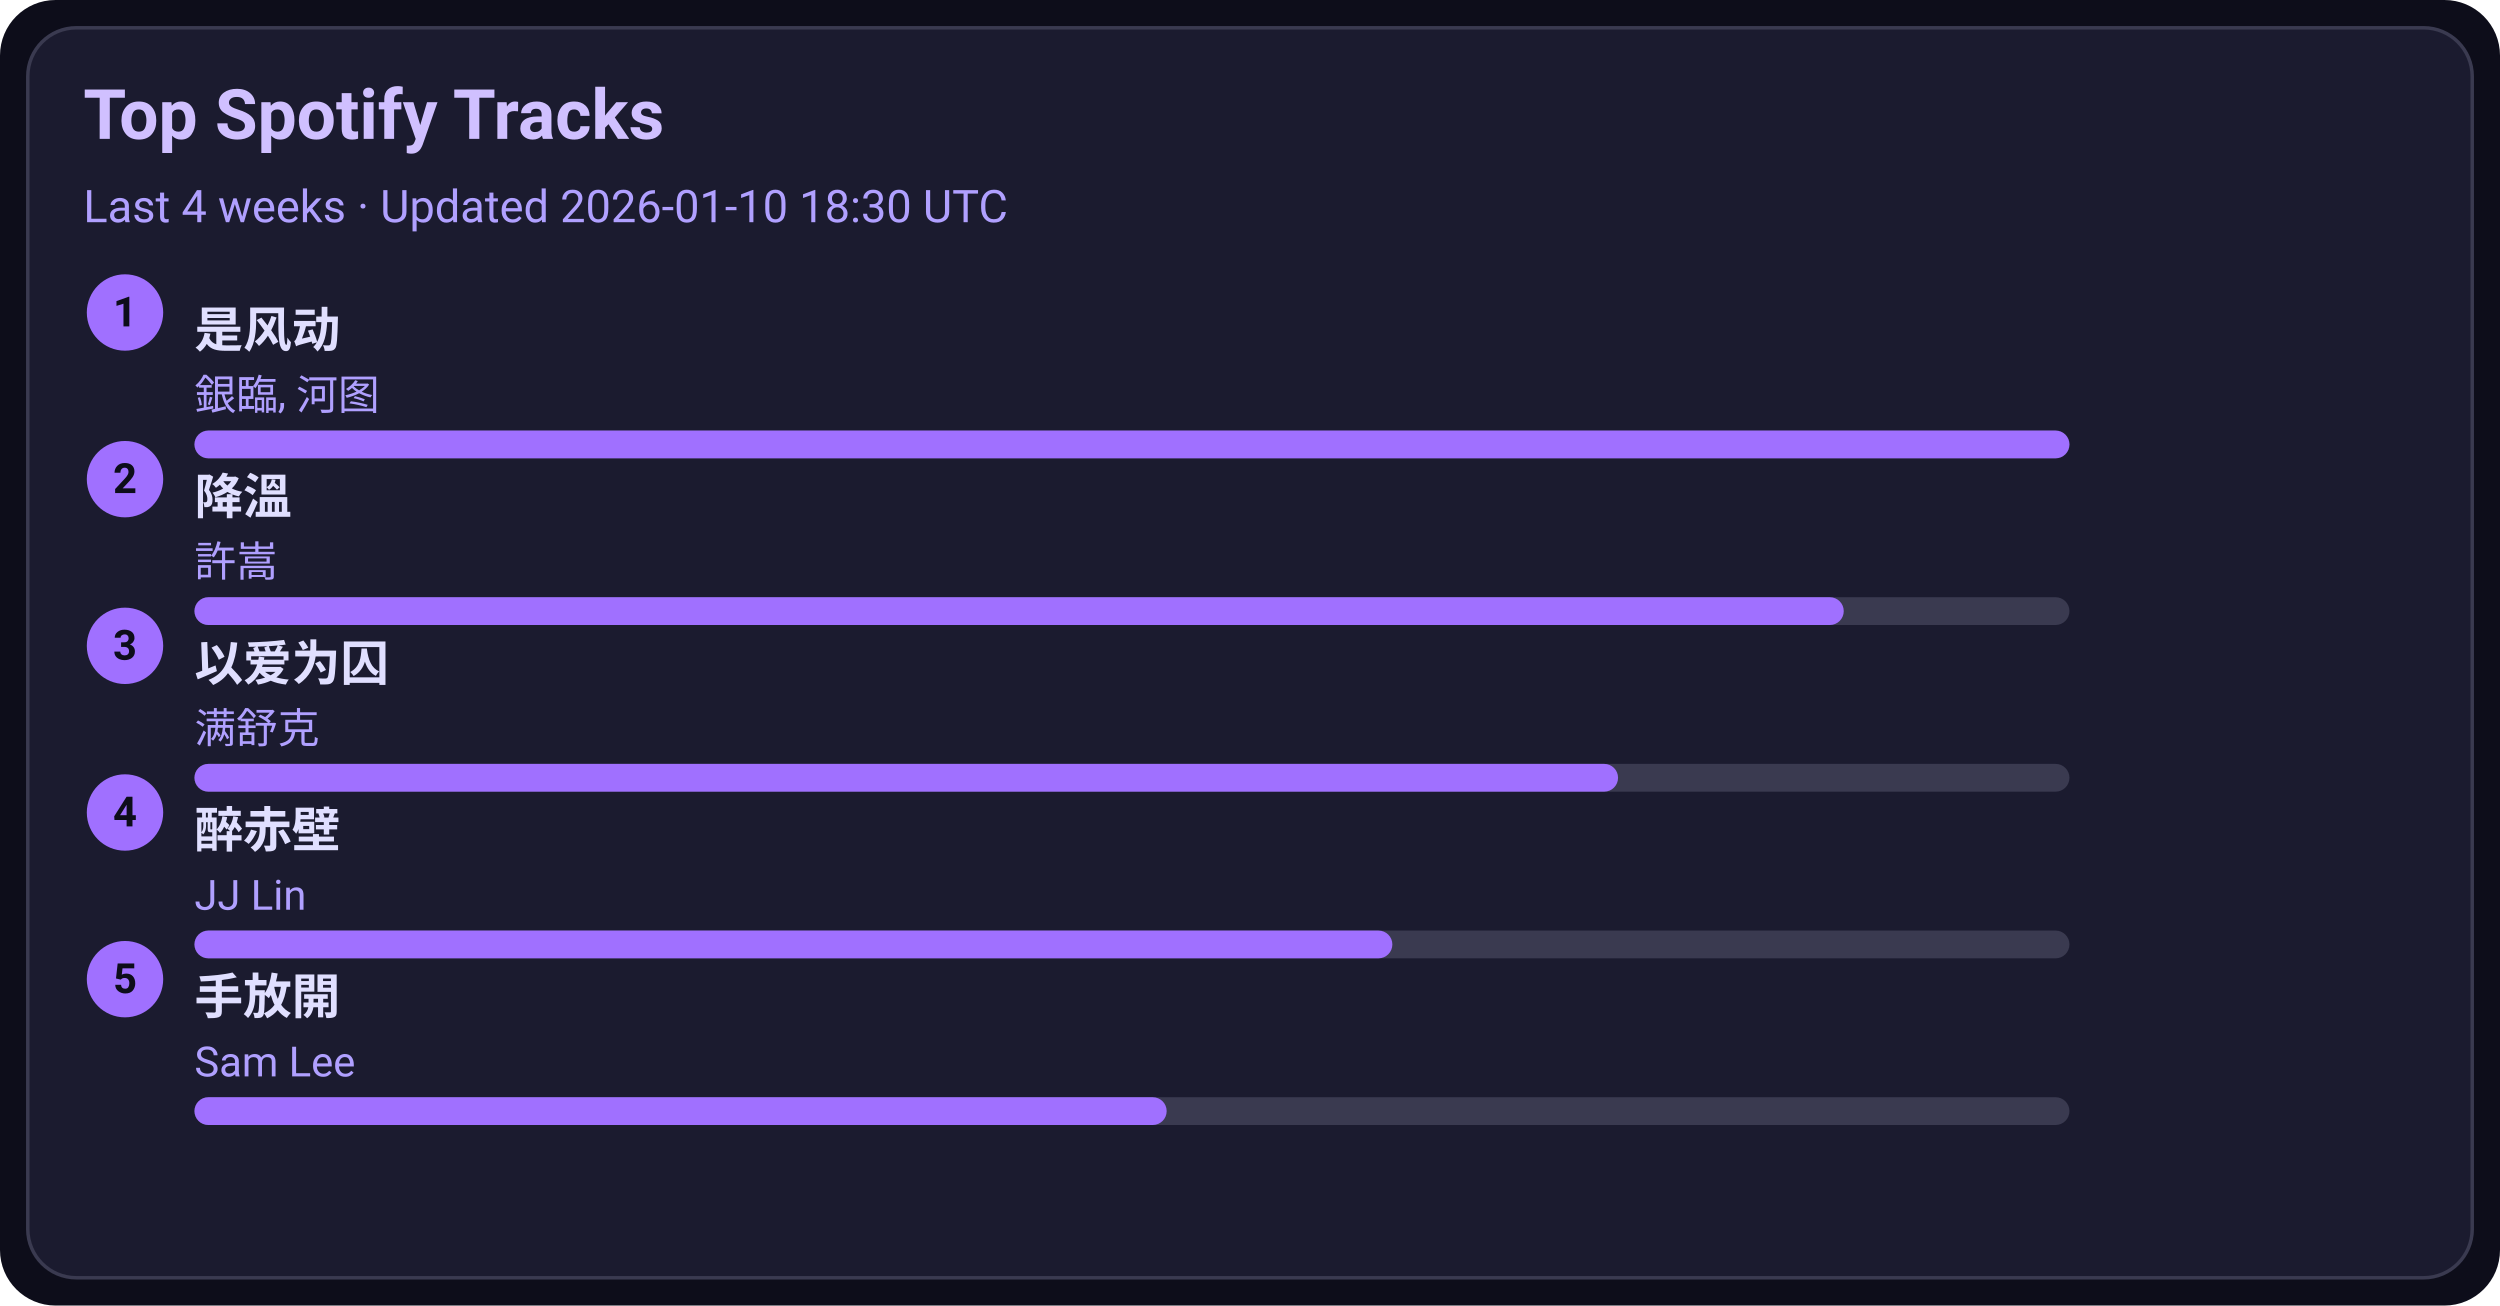
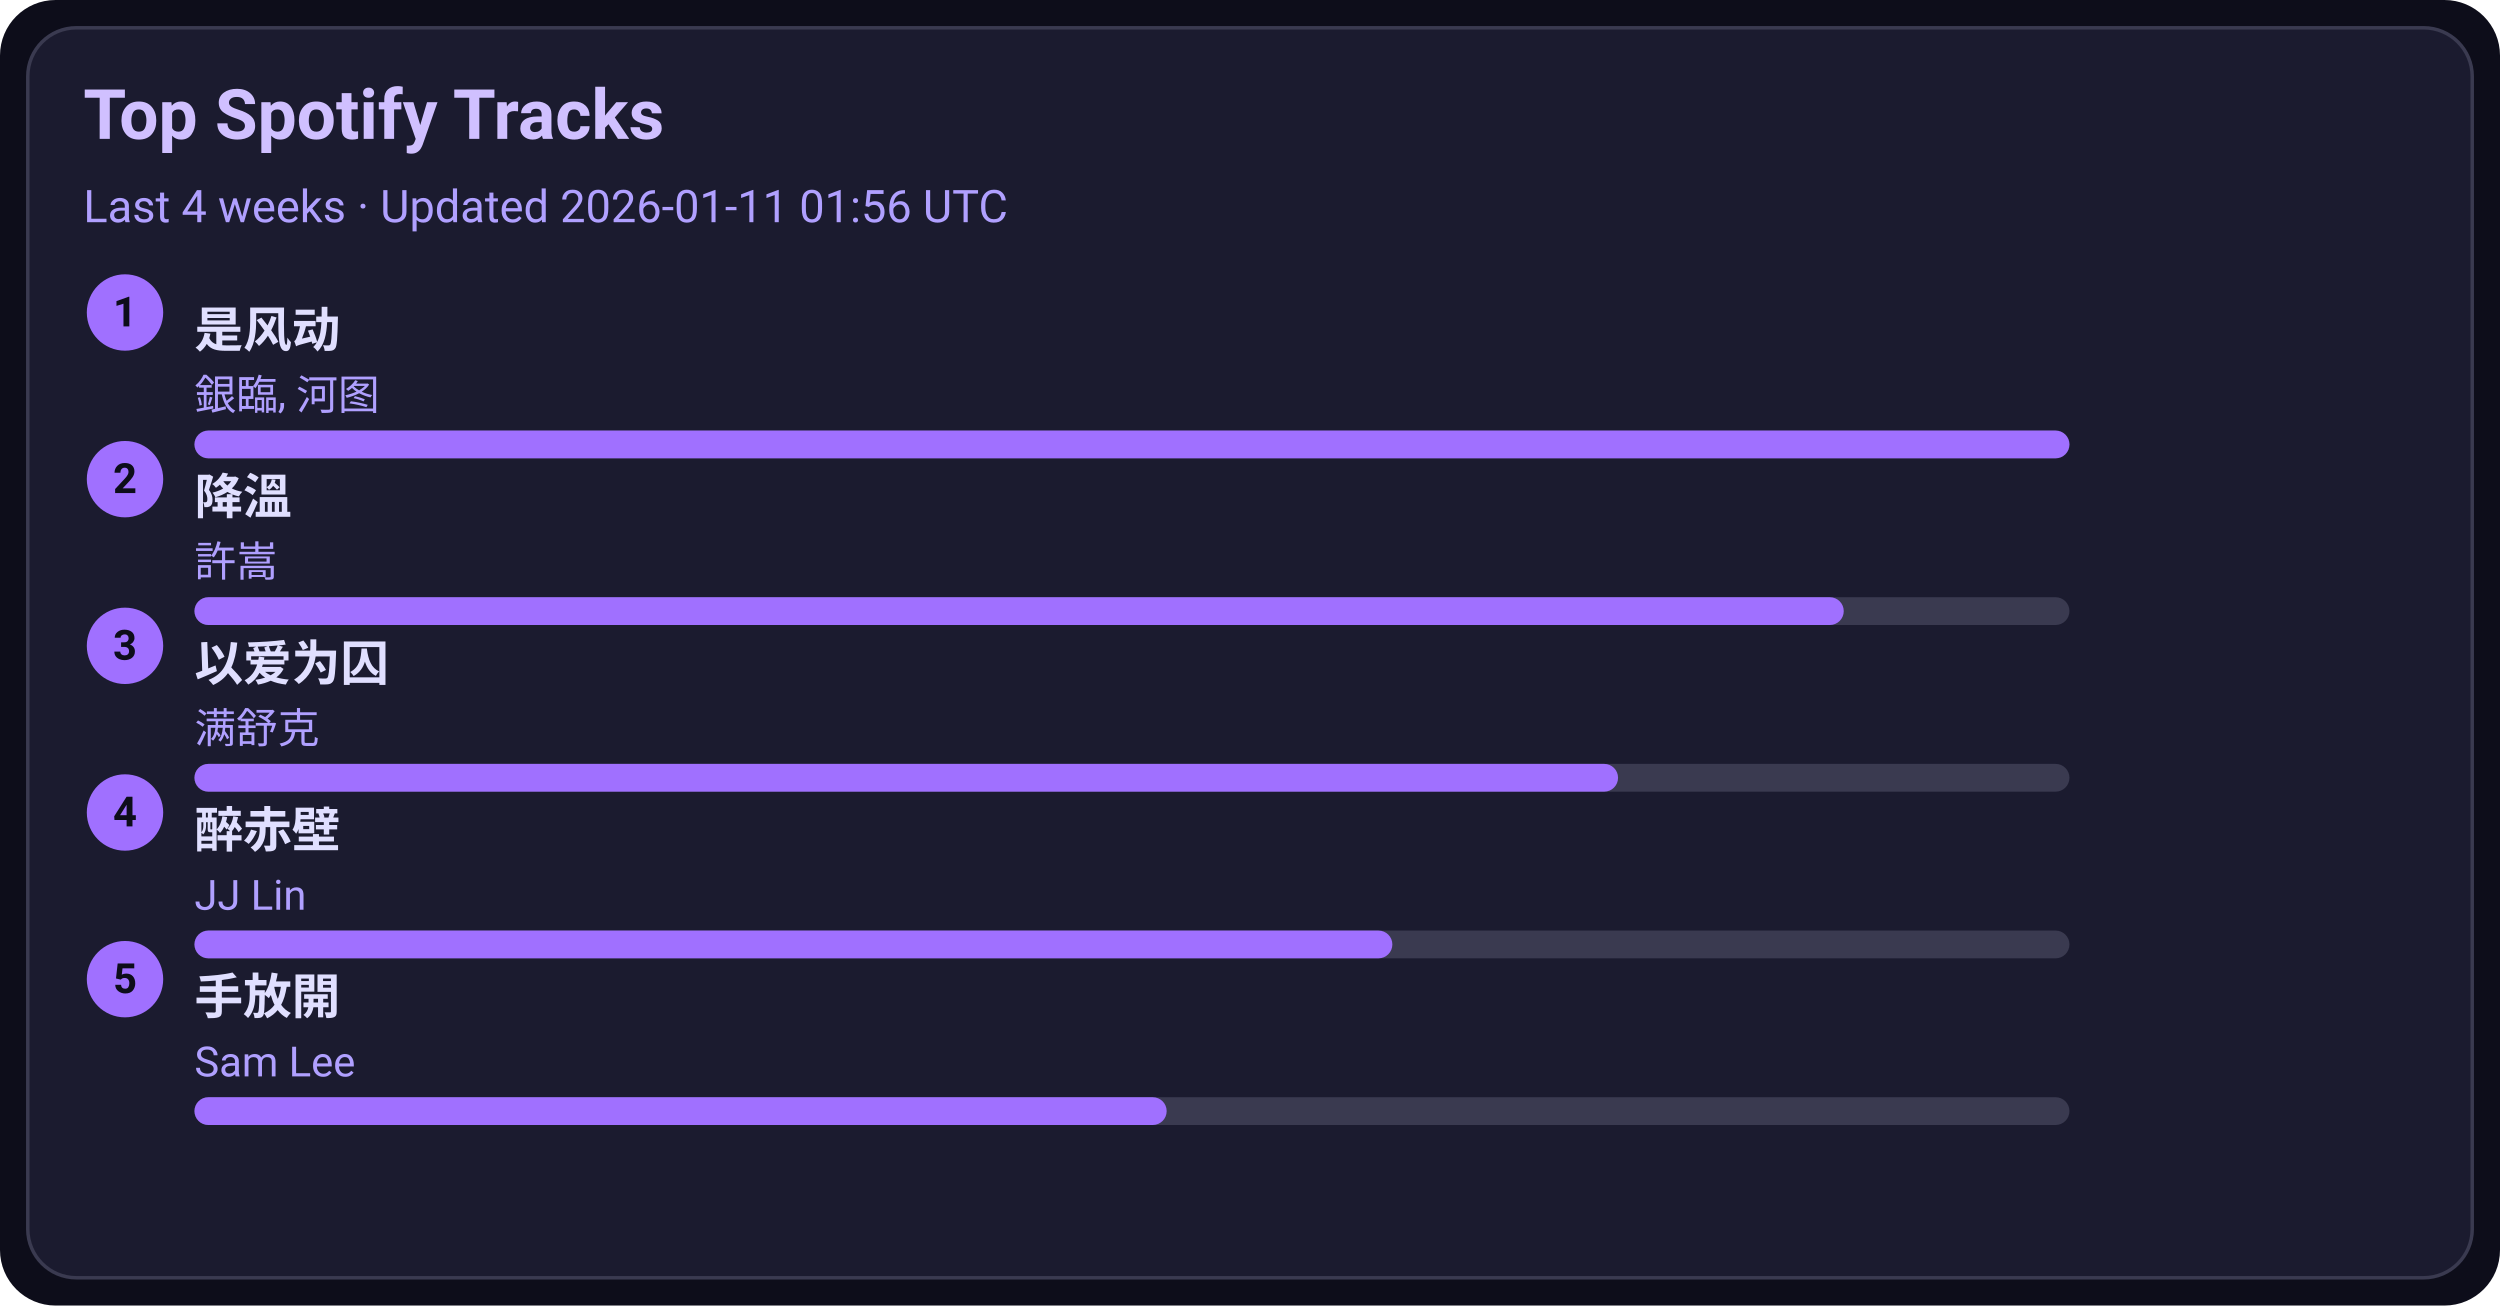
<svg xmlns="http://www.w3.org/2000/svg" width="720" height="376" viewBox="0 0 720 376">
  <style>text{font-family:-apple-system,BlinkMacSystemFont,Segoe UI,Roboto,Ubuntu,Helvetica Neue,Arial,Noto Sans,sans-serif}</style>
  <rect width="720" height="376" rx="16" fill="#0d0d1a" />
  <rect x="8" y="8" width="704" height="360" rx="14" fill="#1b1b2f" stroke="#3a3a50" />
  <text x="24" y="40" font-size="20" fill="#d0c0ff" font-weight="600">Top Spotify Tracks</text>
-   <text x="24" y="64" font-size="13" fill="#b0a0ff">Last 4 weeks · Updated 2026-01-10 18:30 UTC</text>
+   <text x="24" y="64" font-size="13" fill="#b0a0ff">Last 4 weeks · Updated 2026-01-11 01:56 UTC</text>
  <circle cx="36" cy="90" r="11" fill="#a070ff" />
  <text x="36" y="94" text-anchor="middle" font-size="12" fill="#0d0d1a" font-weight="700">1</text>
  <a href="https://open.spotify.com/track/3lePQ8c4jq7bTePsXEmslh" target="_blank" rel="noopener noreferrer">
    <text x="56" y="100" font-size="14" fill="#e0dfff" font-weight="600">是风动</text>
  </a>
  <text x="56" y="118" font-size="12" fill="#b0a0ff">銀臨, 河图</text>
  <rect x="56" y="124" width="540" height="8" rx="4" fill="#3a3a50" />
  <rect x="56" y="124" width="540" height="8" rx="4" fill="#a070ff" />
  <circle cx="36" cy="138" r="11" fill="#a070ff" />
  <text x="36" y="142" text-anchor="middle" font-size="12" fill="#0d0d1a" font-weight="700">2</text>
  <a href="https://open.spotify.com/track/2q9uhrOfyOnBa3oWR1PfYT" target="_blank" rel="noopener noreferrer">
    <text x="56" y="148" font-size="14" fill="#e0dfff" font-weight="600">降溫</text>
  </a>
  <text x="56" y="166" font-size="12" fill="#b0a0ff">許嵩</text>
  <rect x="56" y="172" width="540" height="8" rx="4" fill="#3a3a50" />
  <rect x="56" y="172" width="475" height="8" rx="4" fill="#a070ff" />
  <circle cx="36" cy="186" r="11" fill="#a070ff" />
  <text x="36" y="190" text-anchor="middle" font-size="12" fill="#0d0d1a" font-weight="700">3</text>
  <a href="https://open.spotify.com/track/0RW2LEfGQK5BaIho6sSLqf" target="_blank" rel="noopener noreferrer">
    <text x="56" y="196" font-size="14" fill="#e0dfff" font-weight="600">以爱为囚</text>
  </a>
  <text x="56" y="214" font-size="12" fill="#b0a0ff">满舒克</text>
  <rect x="56" y="220" width="540" height="8" rx="4" fill="#3a3a50" />
  <rect x="56" y="220" width="410" height="8" rx="4" fill="#a070ff" />
  <circle cx="36" cy="234" r="11" fill="#a070ff" />
  <text x="36" y="238" text-anchor="middle" font-size="12" fill="#0d0d1a" font-weight="700">4</text>
  <a href="https://open.spotify.com/track/69lAYqbyHL1A0gctdLd9WV" target="_blank" rel="noopener noreferrer">
    <text x="56" y="244" font-size="14" fill="#e0dfff" font-weight="600">醉赤壁</text>
  </a>
  <text x="56" y="262" font-size="12" fill="#b0a0ff">JJ Lin</text>
  <rect x="56" y="268" width="540" height="8" rx="4" fill="#3a3a50" />
  <rect x="56" y="268" width="345" height="8" rx="4" fill="#a070ff" />
  <circle cx="36" cy="282" r="11" fill="#a070ff" />
  <text x="36" y="286" text-anchor="middle" font-size="12" fill="#0d0d1a" font-weight="700">5</text>
  <a href="https://open.spotify.com/track/2Dd9EXYXI2NNrLG61OtWQv" target="_blank" rel="noopener noreferrer">
    <text x="56" y="292" font-size="14" fill="#e0dfff" font-weight="600">手放開</text>
  </a>
  <text x="56" y="310" font-size="12" fill="#b0a0ff">Sam Lee</text>
  <rect x="56" y="316" width="540" height="8" rx="4" fill="#3a3a50" />
  <rect x="56" y="316" width="280" height="8" rx="4" fill="#a070ff" />
</svg>
